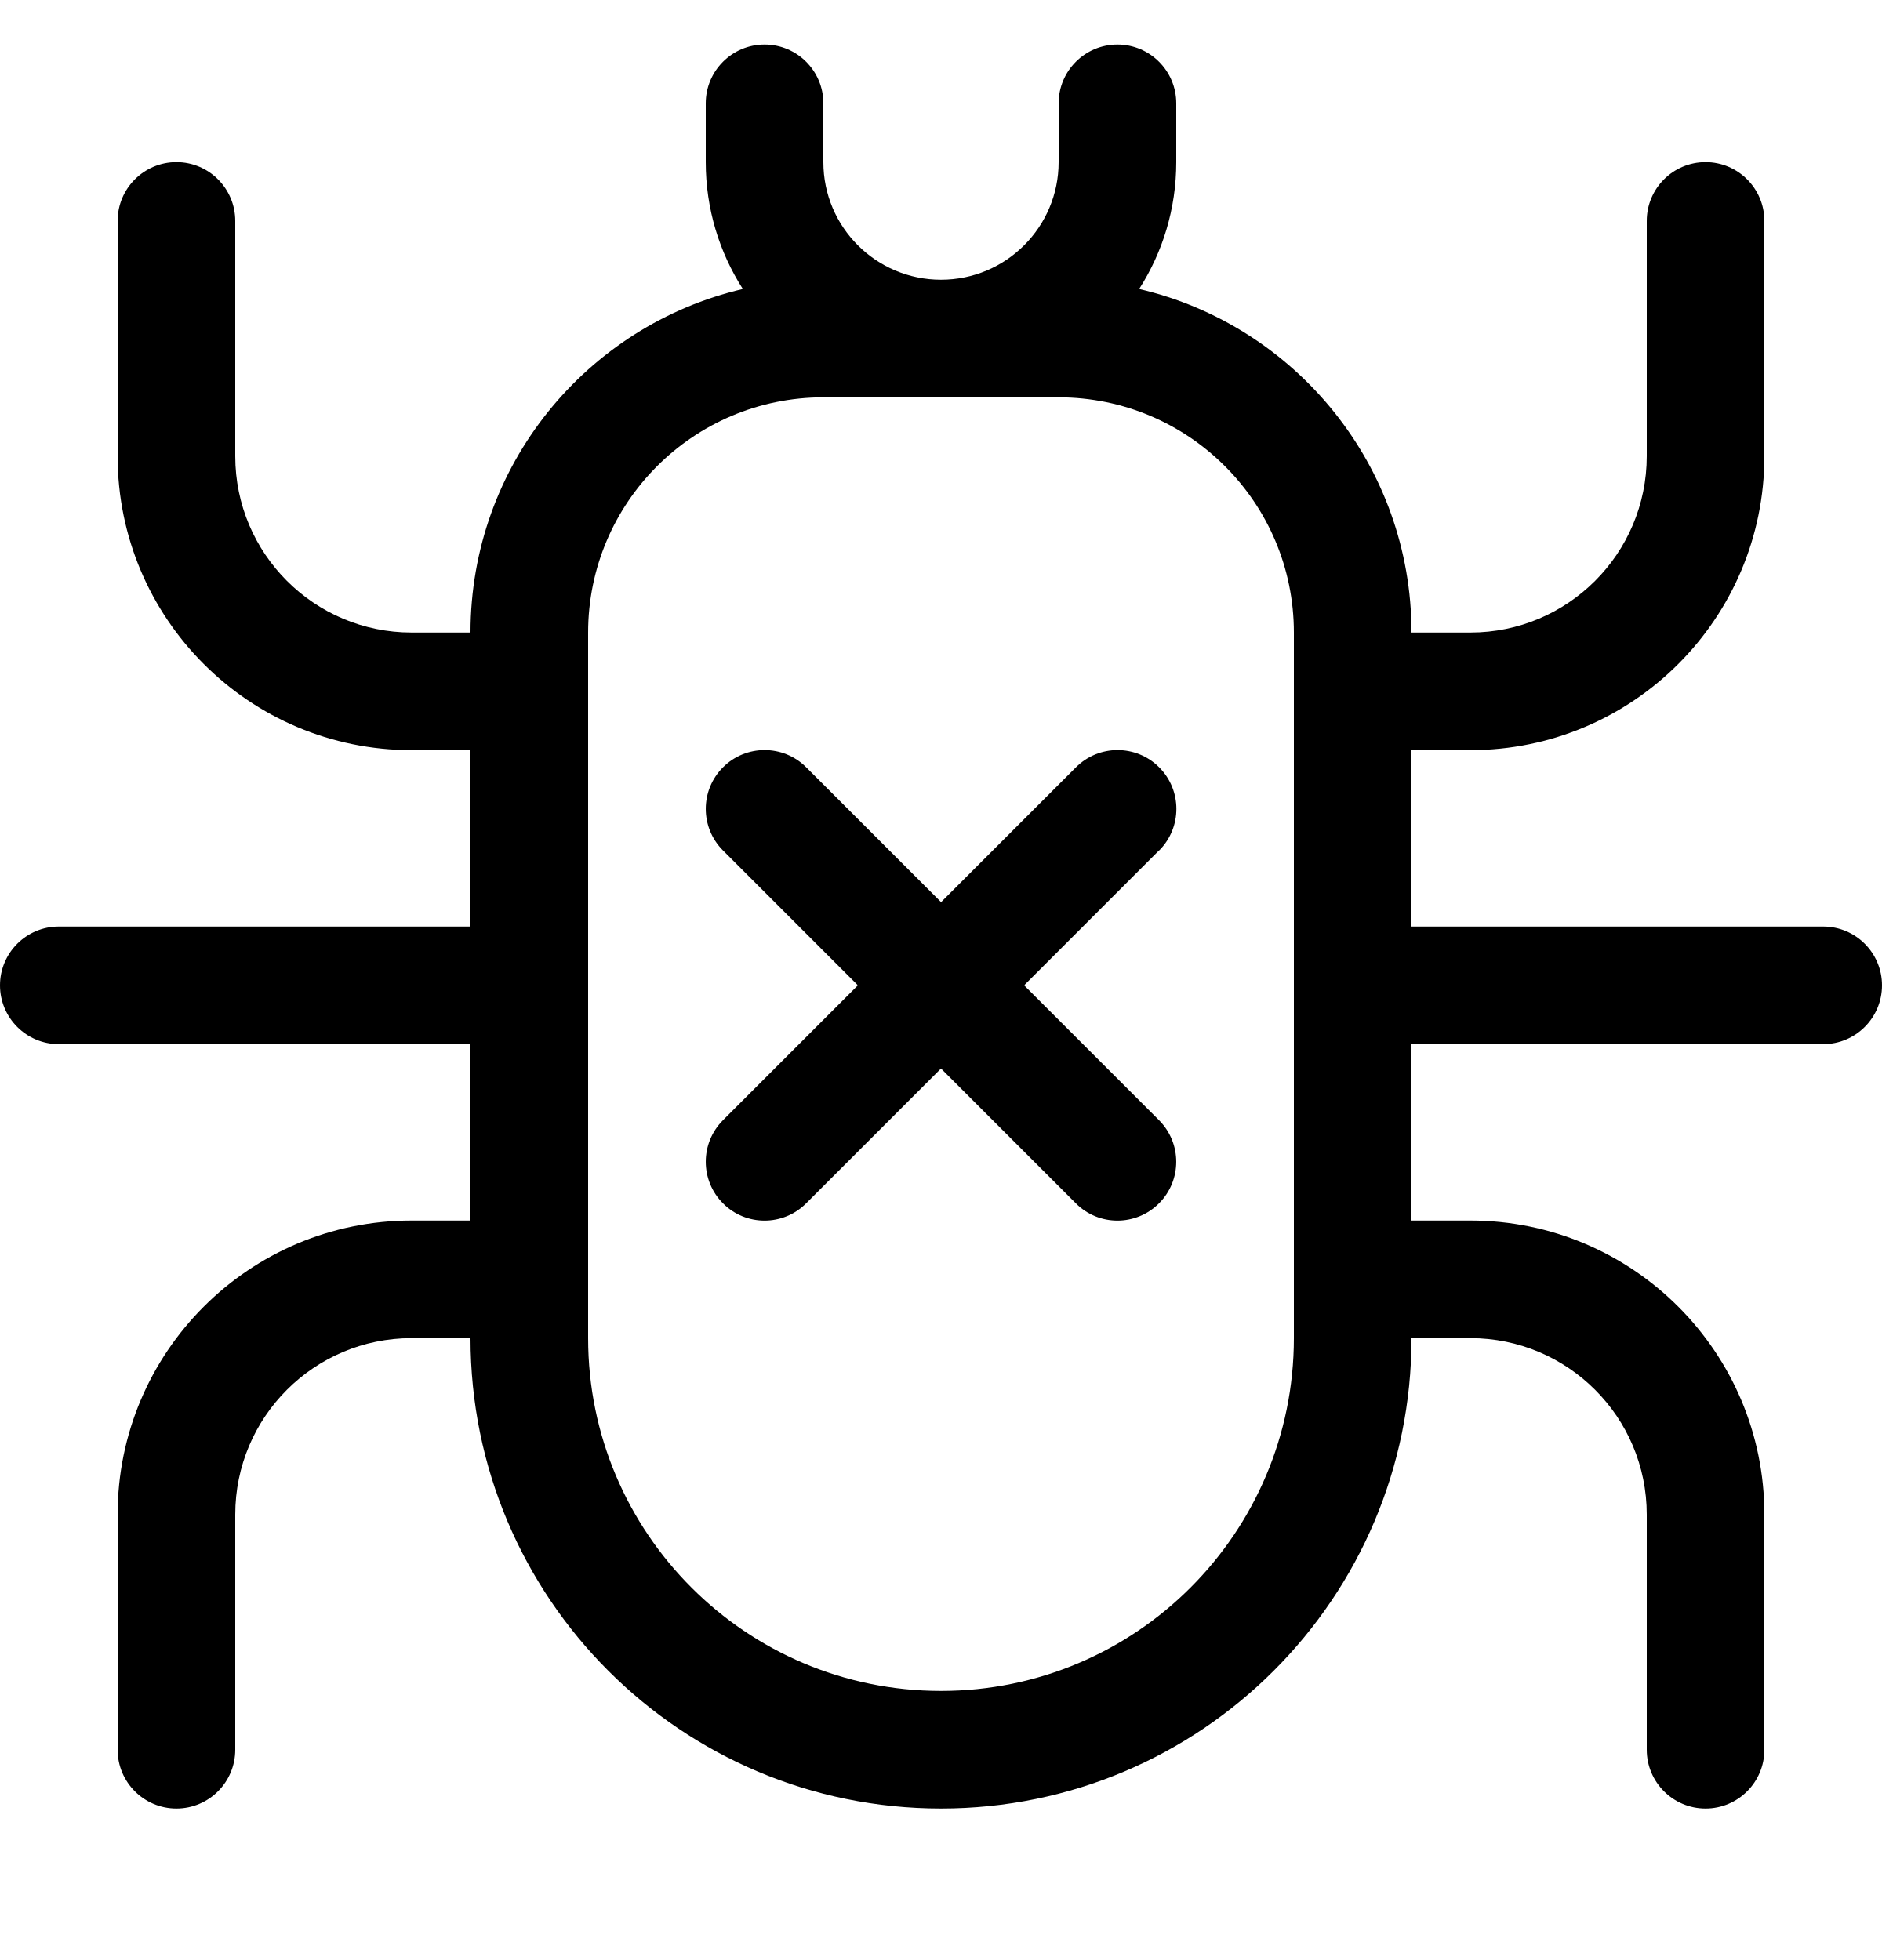
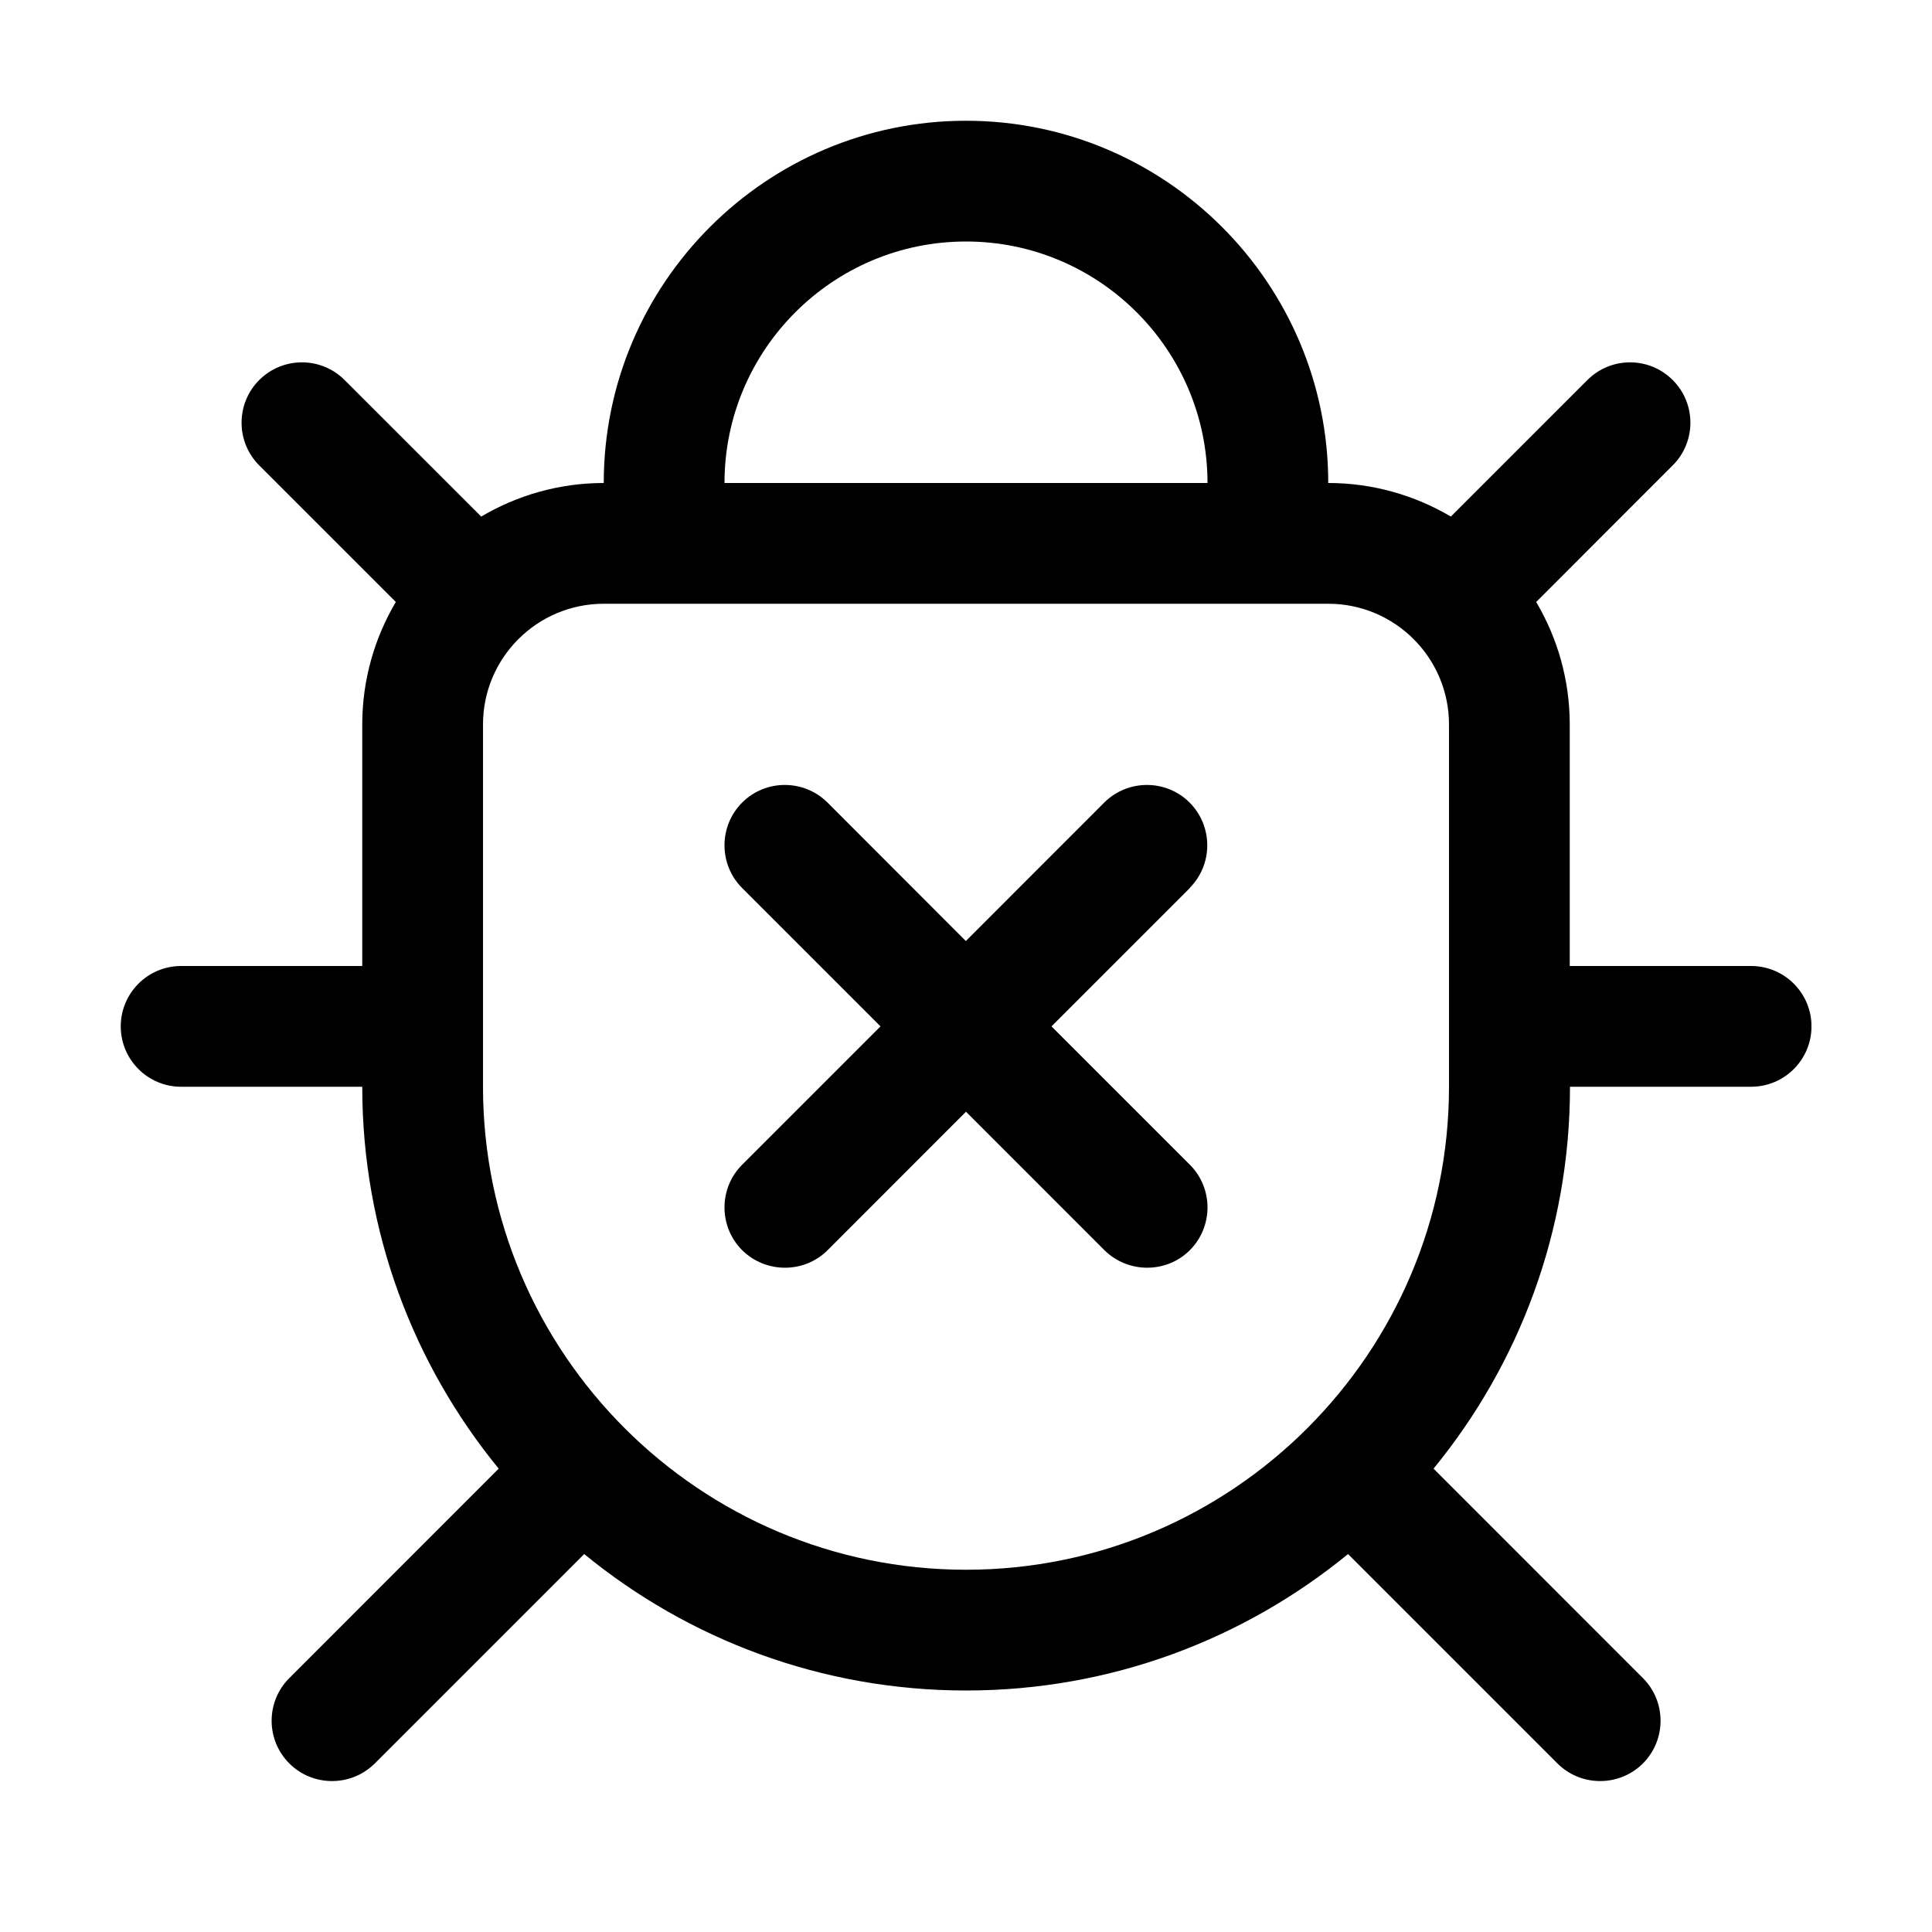
- <svg xmlns="http://www.w3.org/2000/svg" width="24" height="25" viewBox="0 0 24 25" fill="currentColor">
-   <path d="M23.25 11.818H18V9.568H18.75C20.821 9.568 22.5 7.889 22.5 5.818V2.818C22.5 2.404 22.164 2.068 21.75 2.068C21.336 2.068 21 2.404 21 2.818V5.818C21 7.061 19.993 8.068 18.75 8.068H18C18 5.936 16.517 4.15 14.527 3.686C14.826 3.219 15 2.664 15 2.068V1.318C15 0.904 14.664 0.568 14.25 0.568C13.836 0.568 13.5 0.904 13.5 1.318V2.068C13.5 2.896 12.828 3.568 12 3.568C11.172 3.568 10.5 2.896 10.5 2.068V1.318C10.5 0.904 10.164 0.568 9.75 0.568C9.336 0.568 9 0.904 9 1.318V2.068C9 2.664 9.174 3.219 9.473 3.686C7.482 4.151 6 5.936 6 8.068H5.25C4.007 8.068 3 7.061 3 5.818V2.818C3 2.404 2.664 2.068 2.25 2.068C1.836 2.068 1.5 2.404 1.5 2.818V5.818C1.5 7.889 3.179 9.568 5.25 9.568H6V11.818H0.75C0.336 11.818 0 12.154 0 12.568C0 12.982 0.336 13.318 0.75 13.318H6V15.568H5.25C3.179 15.568 1.5 17.247 1.5 19.318V22.318C1.5 22.732 1.836 23.068 2.25 23.068C2.664 23.068 3 22.732 3 22.318V19.318C3 18.075 4.007 17.068 5.25 17.068H6C6 20.382 8.686 23.068 12 23.068C15.314 23.068 18 20.382 18 17.068H18.75C19.993 17.068 21 18.075 21 19.318V22.318C21 22.732 21.336 23.068 21.75 23.068C22.164 23.068 22.5 22.732 22.5 22.318V19.318C22.5 17.247 20.821 15.568 18.75 15.568H18V13.318H23.25C23.664 13.318 24 12.982 24 12.568C24 12.154 23.664 11.818 23.25 11.818ZM16.5 17.068C16.5 19.553 14.485 21.568 12 21.568C9.515 21.568 7.5 19.553 7.5 17.068V8.068C7.5 6.411 8.843 5.068 10.5 5.068H13.5C15.157 5.068 16.5 6.411 16.5 8.068V17.068ZM14.78 10.848L13.06 12.568L14.78 14.288C15.073 14.581 15.073 15.056 14.78 15.349C14.634 15.495 14.442 15.569 14.25 15.569C14.058 15.569 13.866 15.496 13.72 15.349L12 13.629L10.28 15.349C10.134 15.495 9.942 15.569 9.75 15.569C9.558 15.569 9.366 15.496 9.22 15.349C8.927 15.056 8.927 14.581 9.22 14.288L10.94 12.568L9.22 10.848C8.927 10.555 8.927 10.08 9.22 9.787C9.513 9.494 9.988 9.494 10.281 9.787L12.001 11.507L13.721 9.787C14.014 9.494 14.489 9.494 14.782 9.787C15.075 10.08 15.075 10.555 14.782 10.848H14.78Z" />
+ <svg xmlns="http://www.w3.org/2000/svg" width="24" height="24" viewBox="0 0 24 24" fill="currentColor">
+   <path d="M21.75 12H19.5V9C19.5 8.445 19.347 7.925 19.083 7.478L20.779 5.781C21.072 5.489 21.072 5.013 20.779 4.721C20.487 4.428 20.012 4.428 19.719 4.721L18.023 6.417C17.576 6.153 17.055 6 16.5 6C16.5 3.519 14.481 1.5 12 1.5C9.519 1.5 7.5 3.519 7.5 6C6.945 6 6.425 6.153 5.978 6.417L4.281 4.721C3.989 4.428 3.513 4.428 3.22 4.721C2.928 5.013 2.928 5.489 3.22 5.781L4.917 7.478C4.653 7.925 4.5 8.445 4.5 9V12H2.25C1.836 12 1.5 12.336 1.5 12.75C1.5 13.164 1.836 13.5 2.25 13.5H4.5C4.5 15.299 5.136 16.95 6.195 18.244L3.594 20.846C3.301 21.138 3.301 21.613 3.594 21.906C3.741 22.053 3.933 22.125 4.125 22.125C4.317 22.125 4.509 22.052 4.656 21.906L7.257 19.305C8.55 20.364 10.203 21 12.002 21C13.8 21 15.451 20.364 16.746 19.305L19.347 21.906C19.494 22.053 19.686 22.125 19.878 22.125C20.07 22.125 20.262 22.052 20.409 21.906C20.701 21.613 20.701 21.138 20.409 20.846L17.808 18.244C18.867 16.951 19.503 15.299 19.503 13.5H21.753C22.167 13.5 22.503 13.164 22.503 12.75C22.503 12.336 22.167 12 21.753 12H21.75ZM12 3C13.655 3 15 4.346 15 6H9C9 4.346 10.345 3 12 3ZM18 13.5C18 16.809 15.309 19.5 12 19.5C8.691 19.5 6 16.809 6 13.5V9C6 8.172 6.672 7.5 7.5 7.5H16.5C17.328 7.5 18 8.172 18 9V13.5ZM14.781 11.031L13.062 12.75L14.781 14.469C15.073 14.761 15.073 15.237 14.781 15.53C14.634 15.677 14.442 15.748 14.25 15.748C14.058 15.748 13.866 15.675 13.719 15.53L12 13.81L10.281 15.53C10.134 15.677 9.942 15.748 9.75 15.748C9.558 15.748 9.366 15.675 9.219 15.53C8.927 15.237 8.927 14.761 9.219 14.469L10.938 12.75L9.219 11.031C8.927 10.739 8.927 10.263 9.219 9.97C9.511 9.678 9.987 9.678 10.28 9.97L11.998 11.69L13.717 9.97C14.01 9.678 14.486 9.678 14.778 9.97C15.07 10.263 15.07 10.739 14.778 11.031H14.781Z" />
</svg>
